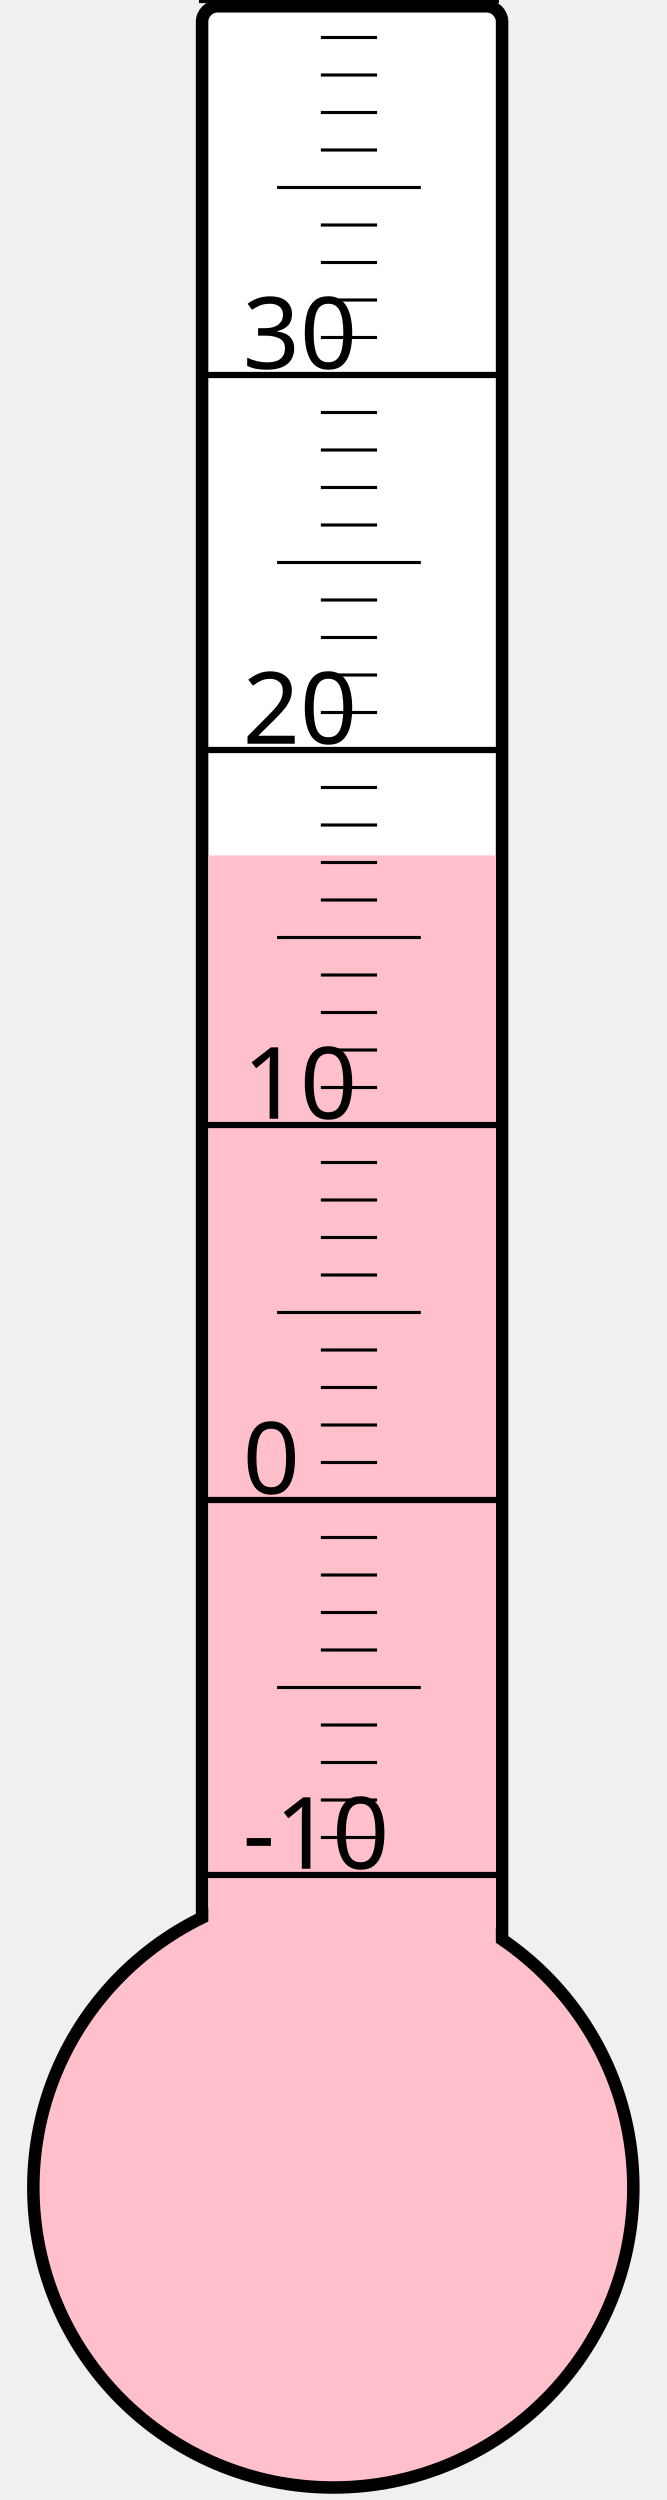
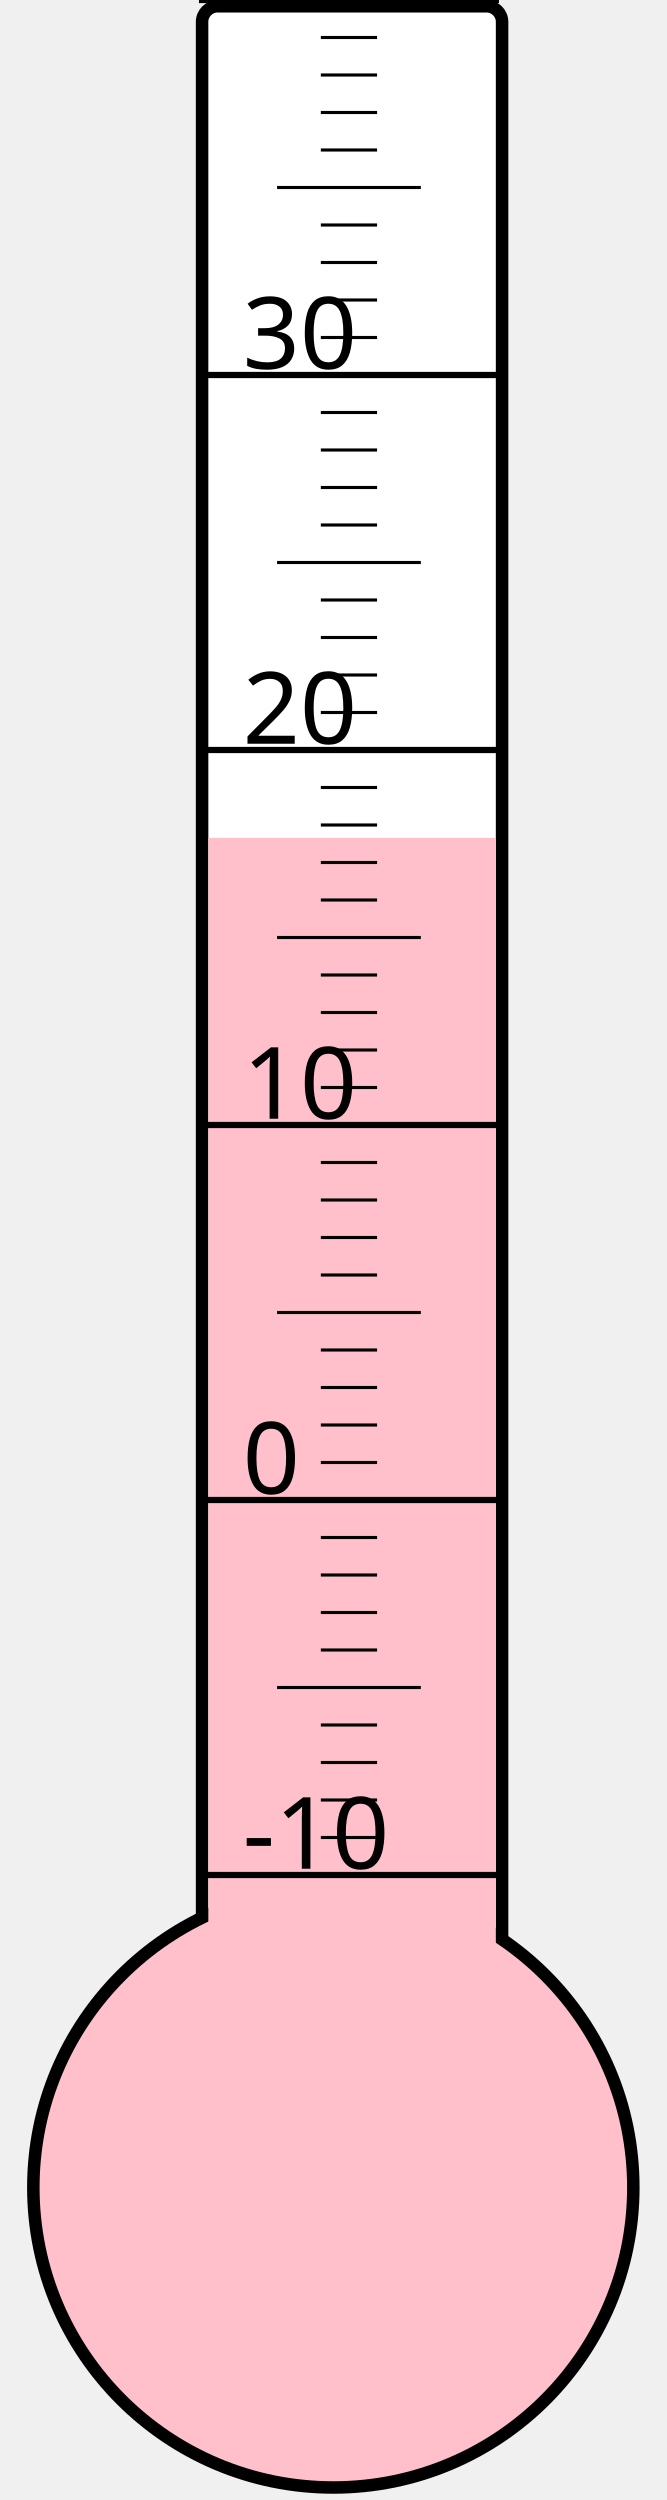
<svg xmlns="http://www.w3.org/2000/svg" width="40px" height="150px" viewBox="0 0 200 800">
  <rect width="200" height="800" x="0" y="0" style="fill: #ffffeb; fill-opacity: 0;" />
  <rect width="96" height="680" x="58" y="2" rx="5" ry="5" style="fill: white; fill-opacity: 1; stroke: black; stroke-width: 4;" />
  <circle cx="100" cy="700" r="96" style="fill: pink; stroke: black; stroke-width: 4;" />
-   <rect width="92" height="426.25" x="60" y="273.75" style="fill: pink; fill-opacity: 1; stroke-width: 0;" />
+   <rect width="92" height="431.875" x="60" y="268.125" style="fill: pink; fill-opacity: 1; stroke-width: 0;" />
  <text x="71" y="598" style="font-family: sans-serif; font-size: 24pt;">-10</text>
  <text x="71" y="478" style="font-family: sans-serif; font-size: 24pt;">0</text>
  <text x="71" y="358" style="font-family: sans-serif; font-size: 24pt;">10</text>
  <text x="71" y="238" style="font-family: sans-serif; font-size: 24pt;">20</text>
  <text x="71" y="118" style="font-family: sans-serif; font-size: 24pt;">30</text>
  <g style="stroke: black;">
    <line x1="57" y1="600" x2="153" y2="600" style="stroke-width: 2;" />
    <line x1="96" y1="588" x2="114" y2="588" style="stroke-width: 1;" />
    <line x1="96" y1="576" x2="114" y2="576" style="stroke-width: 1;" />
    <line x1="96" y1="564" x2="114" y2="564" style="stroke-width: 1;" />
    <line x1="96" y1="552" x2="114" y2="552" style="stroke-width: 1;" />
    <line x1="82" y1="540" x2="128" y2="540" style="stroke-width: 1;" />
    <line x1="96" y1="528" x2="114" y2="528" style="stroke-width: 1;" />
    <line x1="96" y1="516" x2="114" y2="516" style="stroke-width: 1;" />
    <line x1="96" y1="504" x2="114" y2="504" style="stroke-width: 1;" />
    <line x1="96" y1="492" x2="114" y2="492" style="stroke-width: 1;" />
    <line x1="57" y1="480" x2="153" y2="480" style="stroke-width: 2;" />
    <line x1="96" y1="468" x2="114" y2="468" style="stroke-width: 1;" />
    <line x1="96" y1="456" x2="114" y2="456" style="stroke-width: 1;" />
    <line x1="96" y1="444" x2="114" y2="444" style="stroke-width: 1;" />
    <line x1="96" y1="432" x2="114" y2="432" style="stroke-width: 1;" />
    <line x1="82" y1="420" x2="128" y2="420" style="stroke-width: 1;" />
    <line x1="96" y1="408" x2="114" y2="408" style="stroke-width: 1;" />
    <line x1="96" y1="396" x2="114" y2="396" style="stroke-width: 1;" />
    <line x1="96" y1="384" x2="114" y2="384" style="stroke-width: 1;" />
    <line x1="96" y1="372" x2="114" y2="372" style="stroke-width: 1;" />
    <line x1="57" y1="360" x2="153" y2="360" style="stroke-width: 2;" />
    <line x1="96" y1="348" x2="114" y2="348" style="stroke-width: 1;" />
    <line x1="96" y1="336" x2="114" y2="336" style="stroke-width: 1;" />
    <line x1="96" y1="324" x2="114" y2="324" style="stroke-width: 1;" />
    <line x1="96" y1="312" x2="114" y2="312" style="stroke-width: 1;" />
    <line x1="82" y1="300" x2="128" y2="300" style="stroke-width: 1;" />
    <line x1="96" y1="288" x2="114" y2="288" style="stroke-width: 1;" />
    <line x1="96" y1="276" x2="114" y2="276" style="stroke-width: 1;" />
    <line x1="96" y1="264" x2="114" y2="264" style="stroke-width: 1;" />
    <line x1="96" y1="252" x2="114" y2="252" style="stroke-width: 1;" />
    <line x1="57" y1="240" x2="153" y2="240" style="stroke-width: 2;" />
    <line x1="96" y1="228" x2="114" y2="228" style="stroke-width: 1;" />
    <line x1="96" y1="216" x2="114" y2="216" style="stroke-width: 1;" />
    <line x1="96" y1="204" x2="114" y2="204" style="stroke-width: 1;" />
    <line x1="96" y1="192" x2="114" y2="192" style="stroke-width: 1;" />
    <line x1="82" y1="180" x2="128" y2="180" style="stroke-width: 1;" />
    <line x1="96" y1="168" x2="114" y2="168" style="stroke-width: 1;" />
    <line x1="96" y1="156" x2="114" y2="156" style="stroke-width: 1;" />
    <line x1="96" y1="144" x2="114" y2="144" style="stroke-width: 1;" />
    <line x1="96" y1="132" x2="114" y2="132" style="stroke-width: 1;" />
    <line x1="57" y1="120" x2="153" y2="120" style="stroke-width: 2;" />
    <line x1="96" y1="108" x2="114" y2="108" style="stroke-width: 1;" />
    <line x1="96" y1="96" x2="114" y2="96" style="stroke-width: 1;" />
    <line x1="96" y1="84" x2="114" y2="84" style="stroke-width: 1;" />
    <line x1="96" y1="72" x2="114" y2="72" style="stroke-width: 1;" />
    <line x1="82" y1="60" x2="128" y2="60" style="stroke-width: 1;" />
    <line x1="96" y1="48" x2="114" y2="48" style="stroke-width: 1;" />
    <line x1="96" y1="36" x2="114" y2="36" style="stroke-width: 1;" />
    <line x1="96" y1="24" x2="114" y2="24" style="stroke-width: 1;" />
    <line x1="96" y1="12" x2="114" y2="12" style="stroke-width: 1;" />
    <line x1="57" y1="0" x2="153" y2="0" style="stroke-width: 2;" />
  </g>
</svg>
